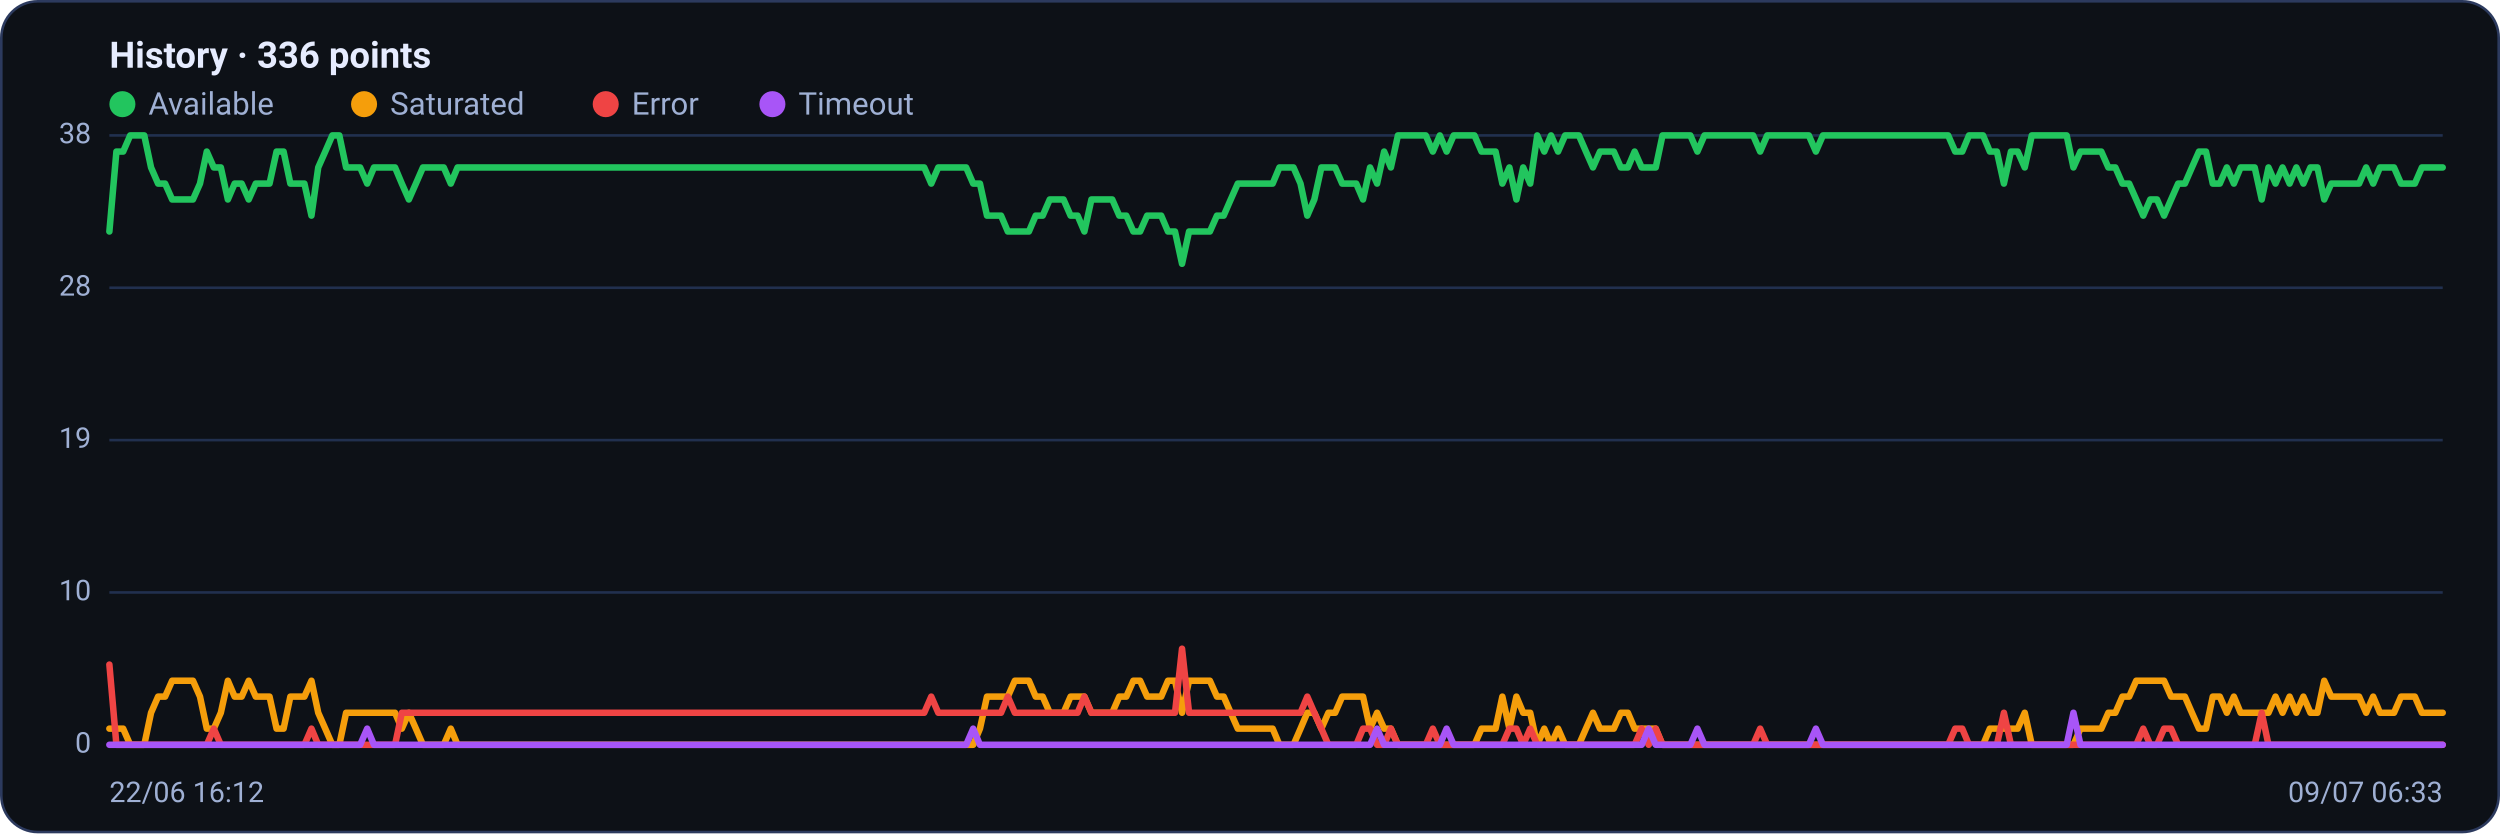
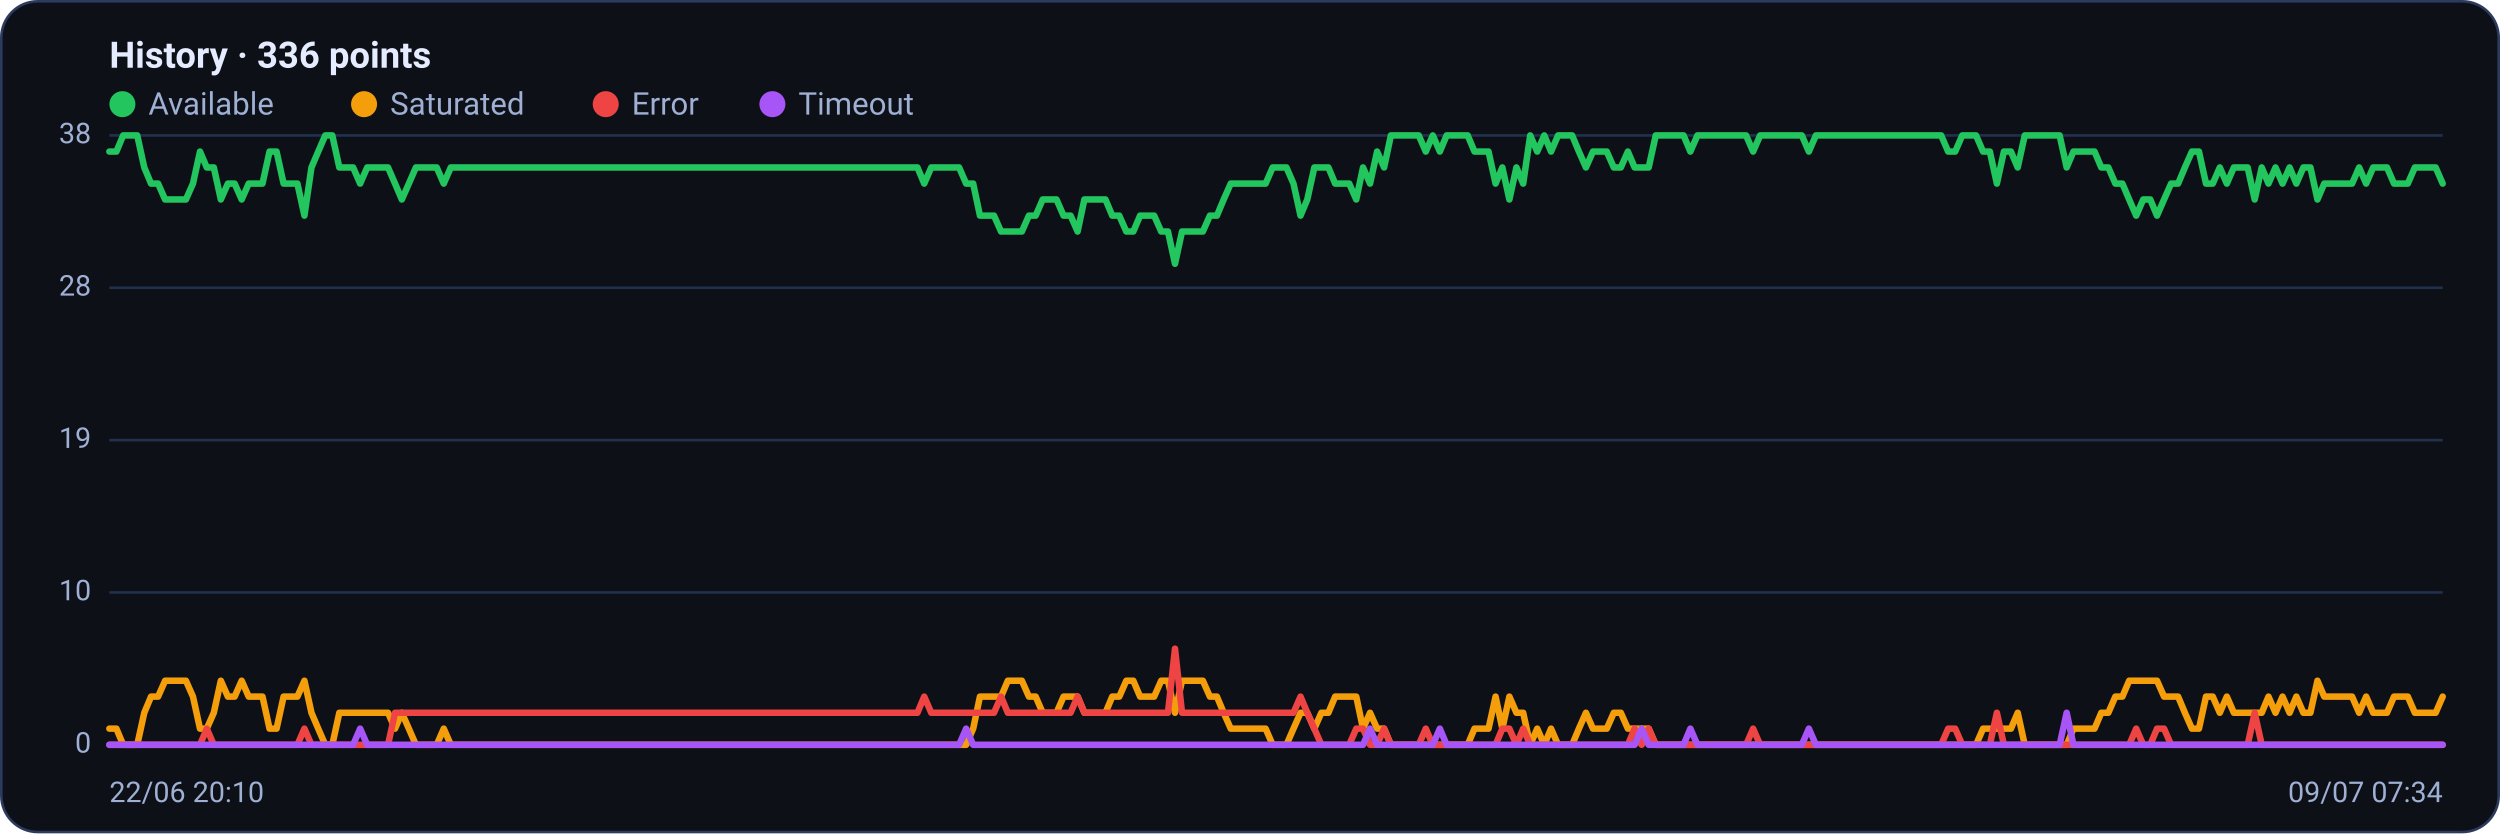
<svg xmlns="http://www.w3.org/2000/svg" viewBox="0 0 960 320" width="960" height="320" font-family="Segoe UI, system-ui, -apple-system, Roboto, Helvetica, Arial, sans-serif" role="img" aria-label="Availability history per region">
  <rect x="0.5" y="0.5" width="959" height="319" rx="14" fill="#0d1117" stroke="#2c3a5e" />
  <text x="42" y="26" font-size="14" font-weight="600" fill="#e6ecff">History · 336 points</text>
  <circle cx="47" cy="40" r="5" fill="#22c55e" />
  <text x="57" y="44" font-size="12" fill="#9fb0d4">Available</text>
  <circle cx="139.8" cy="40" r="5" fill="#f59e0b" />
  <text x="149.8" y="44" font-size="12" fill="#9fb0d4">Saturated</text>
  <circle cx="232.6" cy="40" r="5" fill="#ef4444" />
  <text x="242.6" y="44" font-size="12" fill="#9fb0d4">Error</text>
  <circle cx="296.6" cy="40" r="5" fill="#a855f7" />
  <text x="306.6" y="44" font-size="12" fill="#9fb0d4">Timeout</text>
  <line x1="42" y1="286.0" x2="938" y2="286.0" stroke="#21304f" stroke-width="1" />
  <text x="35" y="289.0" text-anchor="end" font-size="11" fill="#9fb0d4">0</text>
  <line x1="42" y1="227.5" x2="938" y2="227.5" stroke="#21304f" stroke-width="1" />
  <text x="35" y="230.5" text-anchor="end" font-size="11" fill="#9fb0d4">10</text>
  <line x1="42" y1="169.0" x2="938" y2="169.0" stroke="#21304f" stroke-width="1" />
  <text x="35" y="172.0" text-anchor="end" font-size="11" fill="#9fb0d4">19</text>
  <line x1="42" y1="110.5" x2="938" y2="110.5" stroke="#21304f" stroke-width="1" />
  <text x="35" y="113.5" text-anchor="end" font-size="11" fill="#9fb0d4">28</text>
  <line x1="42" y1="52.0" x2="938" y2="52.0" stroke="#21304f" stroke-width="1" />
  <text x="35" y="55.0" text-anchor="end" font-size="11" fill="#9fb0d4">38</text>
-   <polyline fill="none" stroke="#22c55e" stroke-width="2.5" stroke-linejoin="round" stroke-linecap="round" points="42.0,88.9 44.7,58.2 47.3,58.2 50.0,52.0 52.7,52.0 55.4,52.0 58.0,64.3 60.7,70.5 63.4,70.5 66.1,76.6 68.7,76.6 71.4,76.6 74.1,76.6 76.8,70.5 79.4,58.2 82.1,64.3 84.8,64.3 87.5,76.6 90.1,70.5 92.8,70.5 95.5,76.6 98.2,70.5 100.8,70.5 103.5,70.5 106.2,58.2 108.9,58.2 111.5,70.5 114.2,70.5 116.9,70.5 119.6,82.8 122.2,64.3 124.9,58.2 127.6,52.0 130.3,52.0 132.9,64.3 135.6,64.3 138.3,64.3 141.0,70.5 143.6,64.3 146.3,64.3 149.0,64.3 151.7,64.3 154.3,70.5 157.0,76.6 159.7,70.5 162.4,64.3 165.0,64.3 167.7,64.3 170.4,64.3 173.1,70.5 175.7,64.3 178.4,64.3 181.1,64.3 183.8,64.3 186.4,64.3 189.1,64.3 191.8,64.3 194.5,64.3 197.1,64.3 199.8,64.3 202.5,64.3 205.2,64.3 207.8,64.3 210.5,64.3 213.2,64.3 215.9,64.3 218.5,64.3 221.2,64.3 223.9,64.3 226.5,64.3 229.2,64.3 231.9,64.3 234.6,64.3 237.2,64.3 239.9,64.3 242.6,64.3 245.3,64.3 247.9,64.3 250.6,64.3 253.3,64.3 256.0,64.3 258.6,64.3 261.3,64.3 264.0,64.3 266.7,64.3 269.3,64.3 272.0,64.3 274.7,64.3 277.4,64.3 280.0,64.3 282.7,64.3 285.4,64.3 288.1,64.3 290.7,64.3 293.4,64.3 296.1,64.3 298.8,64.3 301.4,64.3 304.1,64.3 306.8,64.3 309.5,64.3 312.1,64.3 314.8,64.3 317.5,64.3 320.2,64.3 322.8,64.3 325.5,64.3 328.2,64.3 330.9,64.3 333.5,64.3 336.2,64.3 338.9,64.3 341.6,64.3 344.2,64.3 346.9,64.3 349.6,64.3 352.3,64.3 354.9,64.3 357.6,70.5 360.3,64.3 363.0,64.3 365.6,64.3 368.3,64.3 371.0,64.3 373.7,70.5 376.3,70.5 379.0,82.8 381.7,82.8 384.4,82.8 387.0,88.9 389.7,88.9 392.4,88.9 395.1,88.9 397.7,82.8 400.4,82.8 403.1,76.6 405.7,76.6 408.4,76.6 411.1,82.8 413.8,82.8 416.4,88.9 419.1,76.6 421.8,76.6 424.5,76.6 427.1,76.6 429.8,82.8 432.5,82.8 435.2,88.9 437.8,88.9 440.5,82.8 443.2,82.8 445.9,82.8 448.5,88.9 451.2,88.9 453.9,101.3 456.6,88.9 459.2,88.9 461.9,88.9 464.6,88.9 467.3,82.8 469.9,82.8 472.6,76.6 475.3,70.5 478.0,70.5 480.6,70.5 483.3,70.5 486.0,70.5 488.7,70.5 491.3,64.3 494.0,64.3 496.7,64.3 499.4,70.5 502.0,82.8 504.7,76.6 507.4,64.3 510.1,64.3 512.7,64.3 515.4,70.5 518.1,70.5 520.8,70.5 523.4,76.6 526.1,64.3 528.8,70.5 531.5,58.2 534.1,64.3 536.8,52.0 539.5,52.0 542.2,52.0 544.8,52.0 547.5,52.0 550.2,58.2 552.9,52.0 555.5,58.2 558.2,52.0 560.9,52.0 563.6,52.0 566.2,52.0 568.9,58.2 571.6,58.2 574.3,58.2 576.9,70.5 579.6,64.3 582.3,76.6 584.9,64.3 587.6,70.5 590.3,52.0 593.0,58.2 595.6,52.0 598.3,58.2 601.0,52.0 603.7,52.0 606.3,52.0 609.0,58.2 611.7,64.3 614.4,58.2 617.0,58.2 619.7,58.2 622.4,64.3 625.1,64.3 627.7,58.2 630.4,64.3 633.1,64.3 635.8,64.3 638.4,52.0 641.1,52.0 643.8,52.0 646.5,52.0 649.1,52.0 651.8,58.2 654.5,52.0 657.2,52.0 659.8,52.0 662.5,52.0 665.2,52.0 667.9,52.0 670.5,52.0 673.2,52.0 675.9,58.2 678.6,52.0 681.2,52.0 683.9,52.0 686.6,52.0 689.3,52.0 691.9,52.0 694.6,52.0 697.3,58.2 700.0,52.0 702.6,52.0 705.3,52.0 708.0,52.0 710.7,52.0 713.3,52.0 716.0,52.0 718.7,52.0 721.4,52.0 724.0,52.0 726.7,52.0 729.4,52.0 732.1,52.0 734.7,52.0 737.4,52.0 740.1,52.0 742.8,52.0 745.4,52.0 748.1,52.0 750.8,58.2 753.5,58.2 756.1,52.0 758.8,52.0 761.5,52.0 764.1,58.2 766.8,58.2 769.5,70.5 772.2,58.2 774.8,58.2 777.5,64.3 780.2,52.0 782.9,52.0 785.5,52.0 788.2,52.0 790.9,52.0 793.6,52.0 796.2,64.3 798.9,58.2 801.6,58.2 804.3,58.2 806.9,58.2 809.6,64.3 812.3,64.3 815.0,70.5 817.6,70.5 820.3,76.6 823.0,82.8 825.7,76.6 828.3,76.6 831.0,82.8 833.7,76.6 836.4,70.5 839.0,70.5 841.7,64.3 844.4,58.2 847.1,58.2 849.7,70.5 852.4,70.5 855.1,64.3 857.8,70.5 860.4,64.3 863.1,64.3 865.8,64.3 868.5,76.6 871.1,64.3 873.8,70.5 876.5,64.3 879.2,70.5 881.8,64.3 884.5,70.5 887.2,64.3 889.9,64.3 892.5,76.6 895.2,70.5 897.9,70.5 900.6,70.5 903.2,70.5 905.9,70.5 908.6,64.3 911.3,70.5 913.9,64.3 916.6,64.3 919.3,64.3 922.0,70.5 924.6,70.5 927.3,70.5 930.0,64.3 932.7,64.3 935.3,64.3 938.0,64.3" />
-   <polyline fill="none" stroke="#f59e0b" stroke-width="2.5" stroke-linejoin="round" stroke-linecap="round" points="42.0,279.8 44.7,279.8 47.3,279.8 50.0,286.0 52.7,286.0 55.4,286.0 58.0,273.7 60.7,267.5 63.4,267.5 66.1,261.4 68.7,261.4 71.4,261.4 74.1,261.4 76.8,267.5 79.4,279.8 82.1,279.8 84.8,273.7 87.5,261.4 90.1,267.5 92.8,267.5 95.5,261.4 98.2,267.5 100.8,267.5 103.5,267.5 106.2,279.8 108.9,279.8 111.5,267.5 114.2,267.5 116.9,267.5 119.6,261.4 122.2,273.7 124.9,279.8 127.6,286.0 130.3,286.0 132.9,273.7 135.6,273.7 138.3,273.7 141.0,273.7 143.6,273.7 146.3,273.7 149.0,273.7 151.7,273.7 154.3,279.8 157.0,273.7 159.7,279.8 162.4,286.0 165.0,286.0 167.7,286.0 170.4,286.0 173.1,279.8 175.7,286.0 178.4,286.0 181.1,286.0 183.8,286.0 186.4,286.0 189.1,286.0 191.8,286.0 194.5,286.0 197.1,286.0 199.8,286.0 202.5,286.0 205.2,286.0 207.8,286.0 210.5,286.0 213.2,286.0 215.9,286.0 218.5,286.0 221.2,286.0 223.9,286.0 226.5,286.0 229.2,286.0 231.9,286.0 234.6,286.0 237.2,286.0 239.9,286.0 242.6,286.0 245.3,286.0 247.9,286.0 250.6,286.0 253.3,286.0 256.0,286.0 258.6,286.0 261.3,286.0 264.0,286.0 266.7,286.0 269.3,286.0 272.0,286.0 274.7,286.0 277.4,286.0 280.0,286.0 282.7,286.0 285.4,286.0 288.1,286.0 290.7,286.0 293.4,286.0 296.1,286.0 298.8,286.0 301.4,286.0 304.1,286.0 306.8,286.0 309.5,286.0 312.1,286.0 314.8,286.0 317.5,286.0 320.2,286.0 322.8,286.0 325.5,286.0 328.2,286.0 330.9,286.0 333.5,286.0 336.2,286.0 338.9,286.0 341.6,286.0 344.2,286.0 346.9,286.0 349.6,286.0 352.3,286.0 354.9,286.0 357.6,286.0 360.3,286.0 363.0,286.0 365.6,286.0 368.3,286.0 371.0,286.0 373.7,286.0 376.3,279.8 379.0,267.5 381.7,267.5 384.4,267.5 387.0,267.5 389.7,261.4 392.4,261.4 395.1,261.4 397.7,267.5 400.4,267.5 403.1,273.7 405.7,273.7 408.4,273.7 411.1,267.5 413.8,267.5 416.4,267.5 419.1,273.7 421.8,273.7 424.5,273.7 427.1,273.7 429.8,267.5 432.5,267.5 435.2,261.4 437.8,261.4 440.5,267.5 443.2,267.5 445.9,267.5 448.5,261.4 451.2,261.4 453.9,273.7 456.6,261.4 459.2,261.4 461.9,261.4 464.6,261.4 467.3,267.5 469.9,267.5 472.6,273.7 475.3,279.8 478.0,279.8 480.6,279.8 483.3,279.8 486.0,279.8 488.7,279.8 491.3,286.0 494.0,286.0 496.7,286.0 499.4,279.8 502.0,273.7 504.7,273.7 507.4,279.8 510.1,273.7 512.7,273.7 515.4,267.5 518.1,267.5 520.8,267.5 523.4,267.5 526.1,279.8 528.8,273.7 531.5,279.8 534.1,279.8 536.8,286.0 539.5,286.0 542.2,286.0 544.8,286.0 547.5,286.0 550.2,286.0 552.9,286.0 555.5,286.0 558.2,286.0 560.9,286.0 563.6,286.0 566.2,286.0 568.9,279.8 571.6,279.8 574.3,279.8 576.9,267.5 579.6,279.8 582.3,267.5 584.9,273.7 587.6,273.7 590.3,286.0 593.0,279.8 595.6,286.0 598.3,279.8 601.0,286.0 603.7,286.0 606.3,286.0 609.0,279.8 611.7,273.7 614.4,279.8 617.0,279.8 619.7,279.8 622.4,273.7 625.1,273.7 627.7,279.8 630.4,279.8 633.1,279.8 635.8,279.8 638.4,286.0 641.1,286.0 643.8,286.0 646.5,286.0 649.1,286.0 651.8,286.0 654.5,286.0 657.2,286.0 659.8,286.0 662.5,286.0 665.2,286.0 667.9,286.0 670.5,286.0 673.2,286.0 675.9,286.0 678.6,286.0 681.2,286.0 683.9,286.0 686.6,286.0 689.3,286.0 691.9,286.0 694.6,286.0 697.3,286.0 700.0,286.0 702.6,286.0 705.3,286.0 708.0,286.0 710.7,286.0 713.3,286.0 716.0,286.0 718.7,286.0 721.4,286.0 724.0,286.0 726.7,286.0 729.4,286.0 732.1,286.0 734.7,286.0 737.4,286.0 740.1,286.0 742.8,286.0 745.4,286.0 748.1,286.0 750.8,286.0 753.5,286.0 756.1,286.0 758.8,286.0 761.5,286.0 764.1,279.8 766.8,279.8 769.5,279.8 772.2,279.8 774.8,279.8 777.5,273.7 780.2,286.0 782.9,286.0 785.5,286.0 788.2,286.0 790.9,286.0 793.6,286.0 796.2,286.0 798.9,279.8 801.6,279.8 804.3,279.8 806.9,279.8 809.6,273.7 812.3,273.7 815.0,267.5 817.6,267.5 820.3,261.4 823.0,261.4 825.7,261.4 828.3,261.4 831.0,261.4 833.7,267.5 836.4,267.5 839.0,267.5 841.7,273.7 844.4,279.8 847.1,279.8 849.7,267.5 852.4,267.5 855.1,273.7 857.8,267.5 860.4,273.7 863.1,273.7 865.8,273.7 868.5,273.7 871.1,273.7 873.8,267.5 876.5,273.7 879.2,267.5 881.8,273.7 884.5,267.5 887.2,273.7 889.9,273.7 892.5,261.4 895.2,267.5 897.9,267.5 900.6,267.5 903.2,267.5 905.9,267.5 908.6,273.7 911.3,267.5 913.9,273.7 916.6,273.7 919.3,273.7 922.0,267.5 924.6,267.5 927.3,267.5 930.0,273.7 932.7,273.7 935.3,273.7 938.0,273.7" />
-   <polyline fill="none" stroke="#ef4444" stroke-width="2.5" stroke-linejoin="round" stroke-linecap="round" points="42.0,255.2 44.7,286.0 47.3,286.0 50.0,286.0 52.7,286.0 55.4,286.0 58.0,286.0 60.7,286.0 63.4,286.0 66.1,286.0 68.7,286.0 71.4,286.0 74.1,286.0 76.8,286.0 79.4,286.0 82.1,279.8 84.8,286.0 87.5,286.0 90.1,286.0 92.8,286.0 95.5,286.0 98.2,286.0 100.8,286.0 103.5,286.0 106.2,286.0 108.9,286.0 111.5,286.0 114.2,286.0 116.9,286.0 119.6,279.8 122.2,286.0 124.9,286.0 127.6,286.0 130.3,286.0 132.9,286.0 135.6,286.0 138.3,286.0 141.0,286.0 143.6,286.0 146.3,286.0 149.0,286.0 151.7,286.0 154.3,273.7 157.0,273.7 159.7,273.7 162.4,273.7 165.0,273.7 167.7,273.7 170.4,273.7 173.1,273.7 175.7,273.7 178.4,273.7 181.1,273.7 183.8,273.7 186.4,273.7 189.1,273.7 191.8,273.7 194.5,273.7 197.1,273.7 199.8,273.7 202.5,273.7 205.2,273.7 207.8,273.7 210.5,273.7 213.2,273.7 215.9,273.7 218.5,273.7 221.2,273.7 223.9,273.7 226.5,273.7 229.2,273.7 231.9,273.7 234.6,273.7 237.2,273.7 239.9,273.7 242.6,273.7 245.3,273.7 247.9,273.7 250.6,273.7 253.3,273.7 256.0,273.7 258.6,273.7 261.3,273.7 264.0,273.7 266.7,273.7 269.3,273.7 272.0,273.7 274.7,273.7 277.4,273.7 280.0,273.7 282.7,273.7 285.4,273.7 288.1,273.7 290.7,273.7 293.4,273.7 296.1,273.7 298.8,273.7 301.4,273.7 304.1,273.7 306.8,273.7 309.5,273.7 312.1,273.7 314.8,273.7 317.5,273.7 320.2,273.7 322.8,273.7 325.5,273.7 328.2,273.7 330.9,273.7 333.5,273.7 336.2,273.7 338.9,273.7 341.6,273.7 344.2,273.7 346.9,273.7 349.6,273.7 352.3,273.7 354.9,273.7 357.6,267.5 360.3,273.7 363.0,273.7 365.6,273.7 368.3,273.7 371.0,273.7 373.7,273.7 376.3,273.7 379.0,273.7 381.7,273.7 384.4,273.7 387.0,267.5 389.7,273.7 392.4,273.7 395.1,273.7 397.7,273.7 400.4,273.7 403.1,273.7 405.7,273.7 408.4,273.7 411.1,273.7 413.8,273.7 416.4,267.5 419.1,273.7 421.8,273.7 424.5,273.7 427.1,273.7 429.8,273.7 432.5,273.7 435.2,273.7 437.8,273.7 440.5,273.7 443.2,273.7 445.9,273.7 448.5,273.7 451.2,273.7 453.9,249.1 456.6,273.7 459.2,273.7 461.9,273.7 464.6,273.7 467.3,273.7 469.9,273.7 472.6,273.7 475.3,273.7 478.0,273.7 480.6,273.7 483.3,273.7 486.0,273.7 488.7,273.7 491.3,273.7 494.0,273.7 496.7,273.7 499.4,273.7 502.0,267.5 504.7,273.7 507.4,279.8 510.1,286.0 512.7,286.0 515.4,286.0 518.1,286.0 520.8,286.0 523.4,279.8 526.1,279.8 528.8,286.0 531.5,286.0 534.1,279.8 536.8,286.0 539.5,286.0 542.2,286.0 544.8,286.0 547.5,286.0 550.2,279.8 552.9,286.0 555.5,286.0 558.2,286.0 560.9,286.0 563.6,286.0 566.2,286.0 568.9,286.0 571.6,286.0 574.3,286.0 576.9,286.0 579.6,279.8 582.3,279.8 584.9,286.0 587.6,279.8 590.3,286.0 593.0,286.0 595.6,286.0 598.3,286.0 601.0,286.0 603.7,286.0 606.3,286.0 609.0,286.0 611.7,286.0 614.4,286.0 617.0,286.0 619.7,286.0 622.4,286.0 625.1,286.0 627.7,286.0 630.4,279.8 633.1,286.0 635.8,279.8 638.4,286.0 641.1,286.0 643.8,286.0 646.5,286.0 649.1,286.0 651.8,286.0 654.5,286.0 657.2,286.0 659.8,286.0 662.5,286.0 665.2,286.0 667.9,286.0 670.5,286.0 673.2,286.0 675.9,279.8 678.6,286.0 681.2,286.0 683.9,286.0 686.6,286.0 689.3,286.0 691.9,286.0 694.6,286.0 697.3,286.0 700.0,286.0 702.6,286.0 705.3,286.0 708.0,286.0 710.7,286.0 713.3,286.0 716.0,286.0 718.7,286.0 721.4,286.0 724.0,286.0 726.7,286.0 729.4,286.0 732.1,286.0 734.7,286.0 737.4,286.0 740.1,286.0 742.8,286.0 745.4,286.0 748.1,286.0 750.8,279.8 753.5,279.8 756.1,286.0 758.8,286.0 761.5,286.0 764.1,286.0 766.8,286.0 769.5,273.7 772.2,286.0 774.8,286.0 777.5,286.0 780.2,286.0 782.9,286.0 785.5,286.0 788.2,286.0 790.9,286.0 793.6,286.0 796.2,286.0 798.9,286.0 801.6,286.0 804.3,286.0 806.9,286.0 809.6,286.0 812.3,286.0 815.0,286.0 817.6,286.0 820.3,286.0 823.0,279.8 825.7,286.0 828.3,286.0 831.0,279.8 833.7,279.8 836.4,286.0 839.0,286.0 841.7,286.0 844.4,286.0 847.1,286.0 849.7,286.0 852.4,286.0 855.1,286.0 857.8,286.0 860.4,286.0 863.1,286.0 865.8,286.0 868.5,273.7 871.1,286.0 873.8,286.0 876.5,286.0 879.2,286.0 881.8,286.0 884.5,286.0 887.2,286.0 889.9,286.0 892.5,286.0 895.2,286.0 897.9,286.0 900.6,286.0 903.2,286.0 905.9,286.0 908.6,286.0 911.3,286.0 913.9,286.0 916.6,286.0 919.3,286.0 922.0,286.0 924.6,286.0 927.3,286.0 930.0,286.0 932.7,286.0 935.3,286.0 938.0,286.0" />
-   <polyline fill="none" stroke="#a855f7" stroke-width="2.5" stroke-linejoin="round" stroke-linecap="round" points="42.0,286.0 44.7,286.0 47.3,286.0 50.0,286.0 52.7,286.0 55.4,286.0 58.0,286.0 60.7,286.0 63.4,286.0 66.1,286.0 68.7,286.0 71.4,286.0 74.1,286.0 76.8,286.0 79.4,286.0 82.1,286.0 84.8,286.0 87.5,286.0 90.1,286.0 92.8,286.0 95.5,286.0 98.2,286.0 100.8,286.0 103.5,286.0 106.2,286.0 108.9,286.0 111.5,286.0 114.2,286.0 116.9,286.0 119.6,286.0 122.2,286.0 124.9,286.0 127.6,286.0 130.3,286.0 132.9,286.0 135.6,286.0 138.3,286.0 141.0,279.8 143.6,286.0 146.3,286.0 149.0,286.0 151.7,286.0 154.3,286.0 157.0,286.0 159.7,286.0 162.4,286.0 165.0,286.0 167.7,286.0 170.4,286.0 173.1,286.0 175.7,286.0 178.4,286.0 181.1,286.0 183.8,286.0 186.4,286.0 189.1,286.0 191.8,286.0 194.5,286.0 197.1,286.0 199.8,286.0 202.5,286.0 205.2,286.0 207.8,286.0 210.5,286.0 213.2,286.0 215.9,286.0 218.5,286.0 221.2,286.0 223.9,286.0 226.5,286.0 229.2,286.0 231.9,286.0 234.6,286.0 237.2,286.0 239.9,286.0 242.6,286.0 245.3,286.0 247.9,286.0 250.6,286.0 253.3,286.0 256.0,286.0 258.6,286.0 261.3,286.0 264.0,286.0 266.7,286.0 269.3,286.0 272.0,286.0 274.7,286.0 277.4,286.0 280.0,286.0 282.7,286.0 285.4,286.0 288.1,286.0 290.7,286.0 293.4,286.0 296.1,286.0 298.8,286.0 301.4,286.0 304.1,286.0 306.8,286.0 309.5,286.0 312.1,286.0 314.8,286.0 317.5,286.0 320.2,286.0 322.8,286.0 325.5,286.0 328.2,286.0 330.9,286.0 333.5,286.0 336.2,286.0 338.9,286.0 341.6,286.0 344.2,286.0 346.9,286.0 349.6,286.0 352.3,286.0 354.9,286.0 357.6,286.0 360.3,286.0 363.0,286.0 365.6,286.0 368.3,286.0 371.0,286.0 373.7,279.8 376.3,286.0 379.0,286.0 381.7,286.0 384.4,286.0 387.0,286.0 389.7,286.0 392.4,286.0 395.1,286.0 397.7,286.0 400.4,286.0 403.1,286.0 405.7,286.0 408.4,286.0 411.1,286.0 413.8,286.0 416.4,286.0 419.1,286.0 421.8,286.0 424.5,286.0 427.1,286.0 429.8,286.0 432.5,286.0 435.2,286.0 437.8,286.0 440.5,286.0 443.2,286.0 445.9,286.0 448.5,286.0 451.2,286.0 453.9,286.0 456.6,286.0 459.2,286.0 461.9,286.0 464.6,286.0 467.3,286.0 469.9,286.0 472.6,286.0 475.3,286.0 478.0,286.0 480.6,286.0 483.3,286.0 486.0,286.0 488.7,286.0 491.3,286.0 494.0,286.0 496.7,286.0 499.4,286.0 502.0,286.0 504.7,286.0 507.4,286.0 510.1,286.0 512.7,286.0 515.4,286.0 518.1,286.0 520.8,286.0 523.4,286.0 526.1,286.0 528.8,279.8 531.5,286.0 534.1,286.0 536.8,286.0 539.5,286.0 542.2,286.0 544.8,286.0 547.5,286.0 550.2,286.0 552.9,286.0 555.5,279.8 558.2,286.0 560.9,286.0 563.6,286.0 566.2,286.0 568.9,286.0 571.6,286.0 574.3,286.0 576.9,286.0 579.6,286.0 582.3,286.0 584.9,286.0 587.6,286.0 590.3,286.0 593.0,286.0 595.6,286.0 598.3,286.0 601.0,286.0 603.7,286.0 606.3,286.0 609.0,286.0 611.7,286.0 614.4,286.0 617.0,286.0 619.7,286.0 622.4,286.0 625.1,286.0 627.7,286.0 630.4,286.0 633.1,279.8 635.8,286.0 638.4,286.0 641.1,286.0 643.8,286.0 646.5,286.0 649.1,286.0 651.8,279.8 654.5,286.0 657.2,286.0 659.8,286.0 662.5,286.0 665.2,286.0 667.9,286.0 670.5,286.0 673.2,286.0 675.9,286.0 678.6,286.0 681.2,286.0 683.9,286.0 686.6,286.0 689.3,286.0 691.9,286.0 694.6,286.0 697.3,279.8 700.0,286.0 702.6,286.0 705.3,286.0 708.0,286.0 710.7,286.0 713.3,286.0 716.0,286.0 718.7,286.0 721.4,286.0 724.0,286.0 726.7,286.0 729.4,286.0 732.1,286.0 734.7,286.0 737.4,286.0 740.1,286.0 742.8,286.0 745.4,286.0 748.1,286.0 750.8,286.0 753.5,286.0 756.1,286.0 758.8,286.0 761.5,286.0 764.1,286.0 766.8,286.0 769.5,286.0 772.2,286.0 774.8,286.0 777.5,286.0 780.2,286.0 782.9,286.0 785.5,286.0 788.2,286.0 790.9,286.0 793.6,286.0 796.2,273.7 798.9,286.0 801.6,286.0 804.3,286.0 806.9,286.0 809.6,286.0 812.3,286.0 815.0,286.0 817.6,286.0 820.3,286.0 823.0,286.0 825.7,286.0 828.3,286.0 831.0,286.0 833.7,286.0 836.4,286.0 839.0,286.0 841.7,286.0 844.4,286.0 847.1,286.0 849.7,286.0 852.4,286.0 855.1,286.0 857.8,286.0 860.4,286.0 863.1,286.0 865.8,286.0 868.5,286.0 871.1,286.0 873.8,286.0 876.5,286.0 879.2,286.0 881.8,286.0 884.5,286.0 887.2,286.0 889.9,286.0 892.5,286.0 895.2,286.0 897.9,286.0 900.6,286.0 903.2,286.0 905.9,286.0 908.6,286.0 911.3,286.0 913.9,286.0 916.6,286.0 919.3,286.0 922.0,286.0 924.6,286.0 927.3,286.0 930.0,286.0 932.7,286.0 935.3,286.0 938.0,286.0" />
-   <text x="42" y="308" font-size="11" fill="#9fb0d4">22/06 16:12</text>
-   <text x="938" y="308" text-anchor="end" font-size="11" fill="#9fb0d4">09/07 06:33</text>
+   <polyline fill="none" stroke="#22c55e" stroke-width="2.5" stroke-linejoin="round" stroke-linecap="round" points="42.0,58.2 44.7,58.2 47.3,52.0 50.0,52.0 52.7,52.0 55.4,64.3 58.0,70.5 60.7,70.5 63.4,76.6 66.1,76.6 68.7,76.6 71.4,76.6 74.1,70.5 76.8,58.2 79.4,64.3 82.1,64.3 84.8,76.6 87.5,70.5 90.1,70.5 92.8,76.6 95.5,70.5 98.2,70.5 100.8,70.5 103.5,58.2 106.2,58.2 108.9,70.5 111.5,70.5 114.2,70.5 116.9,82.8 119.6,64.3 122.2,58.2 124.9,52.0 127.6,52.0 130.3,64.3 132.9,64.3 135.6,64.3 138.3,70.5 141.0,64.3 143.6,64.3 146.3,64.3 149.0,64.3 151.7,70.5 154.3,76.6 157.0,70.5 159.7,64.3 162.4,64.3 165.0,64.3 167.7,64.3 170.4,70.5 173.1,64.3 175.7,64.3 178.4,64.3 181.1,64.3 183.8,64.3 186.4,64.3 189.1,64.3 191.8,64.3 194.5,64.3 197.1,64.3 199.8,64.3 202.5,64.3 205.2,64.3 207.8,64.3 210.5,64.3 213.2,64.3 215.9,64.3 218.5,64.3 221.2,64.3 223.9,64.3 226.5,64.3 229.2,64.3 231.9,64.3 234.6,64.3 237.2,64.3 239.9,64.3 242.6,64.3 245.3,64.3 247.9,64.3 250.6,64.3 253.3,64.3 256.0,64.3 258.6,64.3 261.3,64.3 264.0,64.3 266.7,64.3 269.3,64.3 272.0,64.3 274.7,64.3 277.4,64.3 280.0,64.3 282.7,64.3 285.4,64.3 288.1,64.3 290.7,64.3 293.4,64.3 296.1,64.3 298.8,64.3 301.4,64.3 304.1,64.3 306.8,64.3 309.5,64.3 312.1,64.3 314.8,64.3 317.5,64.3 320.2,64.3 322.8,64.3 325.5,64.3 328.2,64.3 330.9,64.3 333.5,64.3 336.2,64.3 338.9,64.3 341.6,64.3 344.2,64.3 346.9,64.3 349.6,64.3 352.3,64.3 354.9,70.5 357.6,64.3 360.3,64.3 363.0,64.3 365.6,64.3 368.3,64.3 371.0,70.5 373.7,70.5 376.3,82.8 379.0,82.8 381.7,82.8 384.4,88.9 387.0,88.9 389.7,88.9 392.4,88.9 395.1,82.8 397.7,82.8 400.4,76.6 403.1,76.6 405.7,76.6 408.4,82.8 411.1,82.8 413.8,88.9 416.4,76.6 419.1,76.6 421.8,76.6 424.5,76.6 427.1,82.8 429.8,82.8 432.5,88.9 435.2,88.9 437.8,82.8 440.5,82.8 443.2,82.8 445.9,88.9 448.5,88.9 451.2,101.3 453.9,88.9 456.6,88.9 459.2,88.9 461.9,88.9 464.6,82.8 467.3,82.8 469.9,76.6 472.6,70.5 475.3,70.5 478.0,70.5 480.6,70.5 483.3,70.5 486.0,70.5 488.7,64.3 491.3,64.3 494.0,64.3 496.7,70.5 499.4,82.8 502.0,76.6 504.7,64.3 507.4,64.3 510.1,64.3 512.7,70.5 515.4,70.5 518.1,70.5 520.8,76.6 523.4,64.3 526.1,70.5 528.8,58.2 531.5,64.3 534.1,52.0 536.8,52.0 539.5,52.0 542.2,52.0 544.8,52.0 547.5,58.2 550.2,52.0 552.9,58.2 555.5,52.0 558.2,52.0 560.9,52.0 563.6,52.0 566.2,58.2 568.9,58.2 571.6,58.2 574.3,70.5 576.9,64.3 579.6,76.6 582.3,64.3 584.9,70.5 587.6,52.0 590.3,58.2 593.0,52.0 595.6,58.2 598.3,52.0 601.0,52.0 603.7,52.0 606.3,58.2 609.0,64.3 611.7,58.2 614.4,58.2 617.0,58.2 619.7,64.3 622.4,64.3 625.1,58.2 627.7,64.3 630.4,64.3 633.1,64.3 635.8,52.0 638.4,52.0 641.1,52.0 643.8,52.0 646.5,52.0 649.1,58.2 651.8,52.0 654.5,52.0 657.2,52.0 659.8,52.0 662.5,52.0 665.2,52.0 667.9,52.0 670.5,52.0 673.2,58.2 675.9,52.0 678.6,52.0 681.2,52.0 683.9,52.0 686.6,52.0 689.3,52.0 691.9,52.0 694.6,58.2 697.3,52.0 700.0,52.0 702.6,52.0 705.3,52.0 708.0,52.0 710.7,52.0 713.3,52.0 716.0,52.0 718.7,52.0 721.4,52.0 724.0,52.0 726.7,52.0 729.4,52.0 732.1,52.0 734.7,52.0 737.4,52.0 740.1,52.0 742.8,52.0 745.4,52.0 748.1,58.2 750.8,58.2 753.5,52.0 756.1,52.0 758.8,52.0 761.5,58.2 764.1,58.2 766.8,70.5 769.5,58.2 772.2,58.2 774.8,64.3 777.5,52.0 780.2,52.0 782.9,52.0 785.5,52.0 788.2,52.0 790.9,52.0 793.6,64.3 796.2,58.2 798.9,58.2 801.6,58.2 804.3,58.2 806.9,64.3 809.6,64.3 812.3,70.5 815.0,70.5 817.6,76.6 820.3,82.8 823.0,76.6 825.7,76.6 828.3,82.8 831.0,76.6 833.7,70.5 836.4,70.5 839.0,64.3 841.7,58.2 844.4,58.2 847.1,70.5 849.7,70.5 852.4,64.3 855.1,70.5 857.8,64.3 860.4,64.3 863.1,64.3 865.8,76.6 868.5,64.3 871.1,70.5 873.8,64.3 876.5,70.5 879.2,64.3 881.8,70.5 884.5,64.3 887.2,64.3 889.9,76.6 892.5,70.5 895.2,70.5 897.9,70.5 900.6,70.5 903.2,70.5 905.9,64.3 908.6,70.5 911.3,64.3 913.9,64.3 916.6,64.3 919.3,70.5 922.0,70.5 924.6,70.5 927.3,64.3 930.0,64.3 932.7,64.3 935.3,64.3 938.0,70.5" />
+   <polyline fill="none" stroke="#f59e0b" stroke-width="2.5" stroke-linejoin="round" stroke-linecap="round" points="42.0,279.8 44.7,279.8 47.3,286.0 50.0,286.0 52.7,286.0 55.4,273.7 58.0,267.5 60.7,267.5 63.4,261.4 66.1,261.4 68.7,261.4 71.4,261.4 74.1,267.5 76.8,279.8 79.4,279.8 82.1,273.7 84.8,261.4 87.5,267.5 90.1,267.5 92.8,261.4 95.5,267.5 98.2,267.5 100.8,267.5 103.5,279.8 106.2,279.8 108.9,267.5 111.5,267.5 114.2,267.5 116.9,261.4 119.6,273.7 122.2,279.8 124.9,286.0 127.6,286.0 130.3,273.7 132.9,273.7 135.6,273.7 138.3,273.7 141.0,273.7 143.6,273.7 146.3,273.7 149.0,273.7 151.7,279.8 154.3,273.7 157.0,279.8 159.7,286.0 162.4,286.0 165.0,286.0 167.7,286.0 170.4,279.8 173.1,286.0 175.7,286.0 178.4,286.0 181.1,286.0 183.8,286.0 186.4,286.0 189.1,286.0 191.8,286.0 194.5,286.0 197.1,286.0 199.8,286.0 202.5,286.0 205.2,286.0 207.8,286.0 210.5,286.0 213.2,286.0 215.9,286.0 218.5,286.0 221.2,286.0 223.9,286.0 226.5,286.0 229.2,286.0 231.9,286.0 234.6,286.0 237.2,286.0 239.9,286.0 242.6,286.0 245.3,286.0 247.9,286.0 250.6,286.0 253.3,286.0 256.0,286.0 258.6,286.0 261.3,286.0 264.0,286.0 266.7,286.0 269.3,286.0 272.0,286.0 274.7,286.0 277.4,286.0 280.0,286.0 282.7,286.0 285.4,286.0 288.1,286.0 290.7,286.0 293.4,286.0 296.1,286.0 298.8,286.0 301.4,286.0 304.1,286.0 306.8,286.0 309.5,286.0 312.1,286.0 314.8,286.0 317.5,286.0 320.2,286.0 322.8,286.0 325.5,286.0 328.2,286.0 330.9,286.0 333.5,286.0 336.2,286.0 338.9,286.0 341.6,286.0 344.2,286.0 346.9,286.0 349.6,286.0 352.3,286.0 354.9,286.0 357.6,286.0 360.3,286.0 363.0,286.0 365.6,286.0 368.3,286.0 371.0,286.0 373.7,279.8 376.3,267.5 379.0,267.5 381.7,267.5 384.4,267.5 387.0,261.4 389.7,261.4 392.4,261.4 395.1,267.5 397.7,267.5 400.4,273.7 403.1,273.7 405.7,273.7 408.4,267.5 411.1,267.5 413.8,267.5 416.4,273.7 419.1,273.7 421.8,273.7 424.5,273.7 427.1,267.5 429.8,267.5 432.5,261.4 435.2,261.4 437.8,267.5 440.5,267.5 443.2,267.5 445.9,261.4 448.5,261.4 451.2,273.7 453.9,261.4 456.6,261.4 459.2,261.4 461.9,261.4 464.6,267.5 467.3,267.5 469.9,273.7 472.6,279.8 475.3,279.8 478.0,279.8 480.6,279.8 483.3,279.8 486.0,279.8 488.7,286.0 491.3,286.0 494.0,286.0 496.7,279.8 499.4,273.7 502.0,273.7 504.7,279.8 507.4,273.7 510.1,273.7 512.7,267.5 515.4,267.5 518.1,267.5 520.8,267.5 523.4,279.8 526.1,273.7 528.8,279.8 531.5,279.8 534.1,286.0 536.8,286.0 539.5,286.0 542.2,286.0 544.8,286.0 547.5,286.0 550.2,286.0 552.9,286.0 555.5,286.0 558.2,286.0 560.9,286.0 563.6,286.0 566.2,279.8 568.9,279.8 571.6,279.8 574.3,267.5 576.9,279.8 579.6,267.5 582.3,273.7 584.9,273.7 587.6,286.0 590.3,279.8 593.0,286.0 595.6,279.8 598.3,286.0 601.0,286.0 603.7,286.0 606.3,279.8 609.0,273.7 611.7,279.8 614.4,279.8 617.0,279.8 619.7,273.7 622.4,273.7 625.1,279.8 627.7,279.8 630.4,279.8 633.1,279.8 635.8,286.0 638.4,286.0 641.1,286.0 643.8,286.0 646.5,286.0 649.1,286.0 651.8,286.0 654.5,286.0 657.2,286.0 659.8,286.0 662.5,286.0 665.2,286.0 667.9,286.0 670.5,286.0 673.2,286.0 675.9,286.0 678.6,286.0 681.2,286.0 683.9,286.0 686.6,286.0 689.3,286.0 691.9,286.0 694.6,286.0 697.3,286.0 700.0,286.0 702.6,286.0 705.3,286.0 708.0,286.0 710.7,286.0 713.3,286.0 716.0,286.0 718.7,286.0 721.4,286.0 724.0,286.0 726.7,286.0 729.4,286.0 732.1,286.0 734.7,286.0 737.4,286.0 740.1,286.0 742.8,286.0 745.4,286.0 748.1,286.0 750.8,286.0 753.5,286.0 756.1,286.0 758.8,286.0 761.5,279.8 764.1,279.8 766.8,279.8 769.5,279.8 772.2,279.8 774.8,273.7 777.5,286.0 780.2,286.0 782.9,286.0 785.5,286.0 788.2,286.0 790.9,286.0 793.6,286.0 796.2,279.8 798.9,279.8 801.6,279.8 804.3,279.8 806.9,273.7 809.6,273.7 812.3,267.5 815.0,267.5 817.6,261.4 820.3,261.4 823.0,261.4 825.7,261.4 828.3,261.4 831.0,267.5 833.7,267.5 836.4,267.5 839.0,273.7 841.7,279.8 844.4,279.8 847.1,267.5 849.7,267.5 852.4,273.7 855.1,267.5 857.8,273.7 860.4,273.7 863.1,273.7 865.8,273.7 868.5,273.7 871.1,267.5 873.8,273.7 876.5,267.5 879.2,273.7 881.8,267.5 884.5,273.7 887.2,273.7 889.9,261.4 892.5,267.5 895.2,267.5 897.9,267.5 900.6,267.5 903.2,267.5 905.9,273.7 908.6,267.5 911.3,273.7 913.9,273.7 916.6,273.7 919.3,267.5 922.0,267.5 924.6,267.5 927.3,273.7 930.0,273.7 932.7,273.7 935.3,273.7 938.0,267.5" />
+   <polyline fill="none" stroke="#ef4444" stroke-width="2.5" stroke-linejoin="round" stroke-linecap="round" points="42.0,286.0 44.7,286.0 47.3,286.0 50.0,286.0 52.7,286.0 55.4,286.0 58.0,286.0 60.7,286.0 63.4,286.0 66.1,286.0 68.7,286.0 71.4,286.0 74.1,286.0 76.8,286.0 79.4,279.8 82.1,286.0 84.8,286.0 87.5,286.0 90.1,286.0 92.8,286.0 95.5,286.0 98.2,286.0 100.8,286.0 103.5,286.0 106.2,286.0 108.9,286.0 111.5,286.0 114.2,286.0 116.9,279.8 119.6,286.0 122.2,286.0 124.9,286.0 127.6,286.0 130.3,286.0 132.9,286.0 135.6,286.0 138.3,286.0 141.0,286.0 143.6,286.0 146.3,286.0 149.0,286.0 151.7,273.7 154.3,273.7 157.0,273.7 159.7,273.7 162.4,273.7 165.0,273.7 167.7,273.7 170.4,273.7 173.1,273.7 175.7,273.7 178.4,273.7 181.1,273.7 183.8,273.7 186.4,273.7 189.1,273.7 191.8,273.7 194.5,273.7 197.1,273.7 199.8,273.7 202.5,273.7 205.2,273.7 207.8,273.7 210.5,273.7 213.2,273.7 215.9,273.7 218.5,273.7 221.2,273.7 223.9,273.7 226.5,273.7 229.2,273.7 231.9,273.7 234.6,273.7 237.2,273.7 239.9,273.7 242.6,273.7 245.3,273.7 247.9,273.7 250.6,273.7 253.3,273.7 256.0,273.7 258.6,273.7 261.3,273.7 264.0,273.7 266.7,273.7 269.3,273.7 272.0,273.7 274.7,273.7 277.4,273.7 280.0,273.7 282.7,273.7 285.4,273.7 288.1,273.7 290.7,273.7 293.4,273.7 296.1,273.7 298.8,273.7 301.4,273.7 304.1,273.7 306.8,273.7 309.5,273.7 312.1,273.7 314.8,273.7 317.5,273.7 320.2,273.7 322.8,273.7 325.5,273.7 328.2,273.7 330.9,273.7 333.5,273.7 336.2,273.7 338.9,273.7 341.6,273.7 344.2,273.7 346.9,273.7 349.6,273.7 352.3,273.7 354.9,267.5 357.6,273.7 360.3,273.7 363.0,273.7 365.6,273.7 368.3,273.7 371.0,273.7 373.7,273.7 376.3,273.7 379.0,273.7 381.7,273.7 384.4,267.5 387.0,273.7 389.7,273.7 392.4,273.7 395.1,273.7 397.7,273.7 400.4,273.7 403.1,273.7 405.7,273.7 408.4,273.7 411.1,273.7 413.8,267.5 416.4,273.7 419.1,273.7 421.8,273.7 424.5,273.7 427.1,273.7 429.8,273.7 432.5,273.7 435.2,273.7 437.8,273.7 440.5,273.7 443.2,273.7 445.9,273.7 448.5,273.7 451.2,249.1 453.9,273.7 456.6,273.7 459.2,273.7 461.9,273.7 464.6,273.7 467.3,273.7 469.9,273.7 472.6,273.7 475.3,273.7 478.0,273.7 480.6,273.7 483.3,273.7 486.0,273.7 488.7,273.7 491.3,273.7 494.0,273.7 496.7,273.7 499.4,267.5 502.0,273.7 504.7,279.8 507.4,286.0 510.1,286.0 512.7,286.0 515.4,286.0 518.1,286.0 520.8,279.8 523.4,279.8 526.1,286.0 528.8,286.0 531.5,279.8 534.1,286.0 536.8,286.0 539.5,286.0 542.2,286.0 544.8,286.0 547.5,279.8 550.2,286.0 552.9,286.0 555.5,286.0 558.2,286.0 560.9,286.0 563.6,286.0 566.2,286.0 568.9,286.0 571.6,286.0 574.3,286.0 576.9,279.8 579.6,279.8 582.3,286.0 584.9,279.8 587.6,286.0 590.3,286.0 593.0,286.0 595.6,286.0 598.3,286.0 601.0,286.0 603.7,286.0 606.3,286.0 609.0,286.0 611.7,286.0 614.4,286.0 617.0,286.0 619.7,286.0 622.4,286.0 625.1,286.0 627.7,279.8 630.4,286.0 633.1,279.8 635.8,286.0 638.4,286.0 641.1,286.0 643.8,286.0 646.5,286.0 649.1,286.0 651.8,286.0 654.5,286.0 657.2,286.0 659.8,286.0 662.5,286.0 665.2,286.0 667.9,286.0 670.5,286.0 673.2,279.8 675.9,286.0 678.6,286.0 681.2,286.0 683.9,286.0 686.6,286.0 689.3,286.0 691.9,286.0 694.6,286.0 697.3,286.0 700.0,286.0 702.6,286.0 705.3,286.0 708.0,286.0 710.7,286.0 713.3,286.0 716.0,286.0 718.7,286.0 721.4,286.0 724.0,286.0 726.7,286.0 729.4,286.0 732.1,286.0 734.7,286.0 737.4,286.0 740.1,286.0 742.8,286.0 745.4,286.0 748.1,279.8 750.8,279.8 753.5,286.0 756.1,286.0 758.8,286.0 761.5,286.0 764.1,286.0 766.8,273.7 769.5,286.0 772.2,286.0 774.8,286.0 777.5,286.0 780.2,286.0 782.9,286.0 785.5,286.0 788.2,286.0 790.9,286.0 793.6,286.0 796.2,286.0 798.9,286.0 801.6,286.0 804.3,286.0 806.9,286.0 809.6,286.0 812.3,286.0 815.0,286.0 817.6,286.0 820.3,279.8 823.0,286.0 825.7,286.0 828.3,279.8 831.0,279.8 833.7,286.0 836.4,286.0 839.0,286.0 841.7,286.0 844.4,286.0 847.1,286.0 849.7,286.0 852.4,286.0 855.1,286.0 857.8,286.0 860.4,286.0 863.1,286.0 865.8,273.7 868.5,286.0 871.1,286.0 873.8,286.0 876.5,286.0 879.2,286.0 881.8,286.0 884.5,286.0 887.2,286.0 889.9,286.0 892.5,286.0 895.2,286.0 897.9,286.0 900.6,286.0 903.2,286.0 905.9,286.0 908.6,286.0 911.3,286.0 913.9,286.0 916.6,286.0 919.3,286.0 922.0,286.0 924.6,286.0 927.3,286.0 930.0,286.0 932.7,286.0 935.3,286.0 938.0,286.0" />
+   <polyline fill="none" stroke="#a855f7" stroke-width="2.5" stroke-linejoin="round" stroke-linecap="round" points="42.0,286.0 44.7,286.0 47.3,286.0 50.0,286.0 52.7,286.0 55.4,286.0 58.0,286.0 60.7,286.0 63.4,286.0 66.1,286.0 68.7,286.0 71.4,286.0 74.1,286.0 76.8,286.0 79.4,286.0 82.1,286.0 84.8,286.0 87.5,286.0 90.1,286.0 92.8,286.0 95.5,286.0 98.2,286.0 100.8,286.0 103.5,286.0 106.2,286.0 108.9,286.0 111.5,286.0 114.2,286.0 116.9,286.0 119.6,286.0 122.2,286.0 124.9,286.0 127.6,286.0 130.3,286.0 132.9,286.0 135.6,286.0 138.3,279.8 141.0,286.0 143.6,286.0 146.3,286.0 149.0,286.0 151.7,286.0 154.3,286.0 157.0,286.0 159.7,286.0 162.4,286.0 165.0,286.0 167.7,286.0 170.4,286.0 173.1,286.0 175.7,286.0 178.4,286.0 181.1,286.0 183.8,286.0 186.4,286.0 189.1,286.0 191.8,286.0 194.5,286.0 197.1,286.0 199.8,286.0 202.5,286.0 205.2,286.0 207.8,286.0 210.5,286.0 213.2,286.0 215.9,286.0 218.5,286.0 221.2,286.0 223.9,286.0 226.5,286.0 229.2,286.0 231.9,286.0 234.6,286.0 237.2,286.0 239.9,286.0 242.6,286.0 245.3,286.0 247.9,286.0 250.6,286.0 253.3,286.0 256.0,286.0 258.6,286.0 261.3,286.0 264.0,286.0 266.7,286.0 269.3,286.0 272.0,286.0 274.7,286.0 277.4,286.0 280.0,286.0 282.7,286.0 285.4,286.0 288.1,286.0 290.7,286.0 293.4,286.0 296.1,286.0 298.8,286.0 301.4,286.0 304.1,286.0 306.8,286.0 309.5,286.0 312.1,286.0 314.8,286.0 317.5,286.0 320.2,286.0 322.8,286.0 325.5,286.0 328.2,286.0 330.9,286.0 333.5,286.0 336.2,286.0 338.9,286.0 341.6,286.0 344.2,286.0 346.9,286.0 349.6,286.0 352.3,286.0 354.9,286.0 357.6,286.0 360.3,286.0 363.0,286.0 365.6,286.0 368.3,286.0 371.0,279.8 373.7,286.0 376.3,286.0 379.0,286.0 381.7,286.0 384.4,286.0 387.0,286.0 389.7,286.0 392.4,286.0 395.1,286.0 397.7,286.0 400.4,286.0 403.1,286.0 405.7,286.0 408.4,286.0 411.1,286.0 413.8,286.0 416.4,286.0 419.1,286.0 421.8,286.0 424.5,286.0 427.1,286.0 429.8,286.0 432.5,286.0 435.2,286.0 437.8,286.0 440.5,286.0 443.2,286.0 445.9,286.0 448.5,286.0 451.2,286.0 453.9,286.0 456.6,286.0 459.2,286.0 461.9,286.0 464.6,286.0 467.3,286.0 469.9,286.0 472.6,286.0 475.3,286.0 478.0,286.0 480.6,286.0 483.3,286.0 486.0,286.0 488.7,286.0 491.3,286.0 494.0,286.0 496.7,286.0 499.4,286.0 502.0,286.0 504.7,286.0 507.4,286.0 510.1,286.0 512.7,286.0 515.4,286.0 518.1,286.0 520.8,286.0 523.4,286.0 526.1,279.8 528.8,286.0 531.5,286.0 534.1,286.0 536.8,286.0 539.5,286.0 542.2,286.0 544.8,286.0 547.5,286.0 550.2,286.0 552.9,279.8 555.5,286.0 558.2,286.0 560.9,286.0 563.6,286.0 566.2,286.0 568.9,286.0 571.6,286.0 574.3,286.0 576.9,286.0 579.6,286.0 582.3,286.0 584.9,286.0 587.6,286.0 590.3,286.0 593.0,286.0 595.6,286.0 598.3,286.0 601.0,286.0 603.7,286.0 606.3,286.0 609.0,286.0 611.7,286.0 614.4,286.0 617.0,286.0 619.7,286.0 622.4,286.0 625.1,286.0 627.7,286.0 630.4,279.8 633.1,286.0 635.8,286.0 638.4,286.0 641.1,286.0 643.8,286.0 646.5,286.0 649.1,279.8 651.8,286.0 654.5,286.0 657.2,286.0 659.8,286.0 662.5,286.0 665.2,286.0 667.9,286.0 670.5,286.0 673.2,286.0 675.9,286.0 678.6,286.0 681.2,286.0 683.9,286.0 686.6,286.0 689.3,286.0 691.9,286.0 694.6,279.8 697.3,286.0 700.0,286.0 702.6,286.0 705.3,286.0 708.0,286.0 710.7,286.0 713.3,286.0 716.0,286.0 718.7,286.0 721.4,286.0 724.0,286.0 726.7,286.0 729.4,286.0 732.1,286.0 734.7,286.0 737.4,286.0 740.1,286.0 742.8,286.0 745.4,286.0 748.1,286.0 750.8,286.0 753.5,286.0 756.1,286.0 758.8,286.0 761.5,286.0 764.1,286.0 766.8,286.0 769.5,286.0 772.2,286.0 774.8,286.0 777.5,286.0 780.2,286.0 782.9,286.0 785.5,286.0 788.2,286.0 790.9,286.0 793.6,273.7 796.2,286.0 798.9,286.0 801.6,286.0 804.3,286.0 806.9,286.0 809.6,286.0 812.3,286.0 815.0,286.0 817.6,286.0 820.3,286.0 823.0,286.0 825.7,286.0 828.3,286.0 831.0,286.0 833.7,286.0 836.4,286.0 839.0,286.0 841.7,286.0 844.4,286.0 847.1,286.0 849.7,286.0 852.4,286.0 855.1,286.0 857.8,286.0 860.4,286.0 863.1,286.0 865.8,286.0 868.5,286.0 871.1,286.0 873.8,286.0 876.5,286.0 879.2,286.0 881.8,286.0 884.5,286.0 887.2,286.0 889.9,286.0 892.5,286.0 895.2,286.0 897.9,286.0 900.6,286.0 903.2,286.0 905.9,286.0 908.6,286.0 911.3,286.0 913.9,286.0 916.6,286.0 919.3,286.0 922.0,286.0 924.6,286.0 927.3,286.0 930.0,286.0 932.7,286.0 935.3,286.0 938.0,286.0" />
+   <text x="42" y="308" font-size="11" fill="#9fb0d4">22/06 20:10</text>
+   <text x="938" y="308" text-anchor="end" font-size="11" fill="#9fb0d4">09/07 07:34</text>
</svg>
